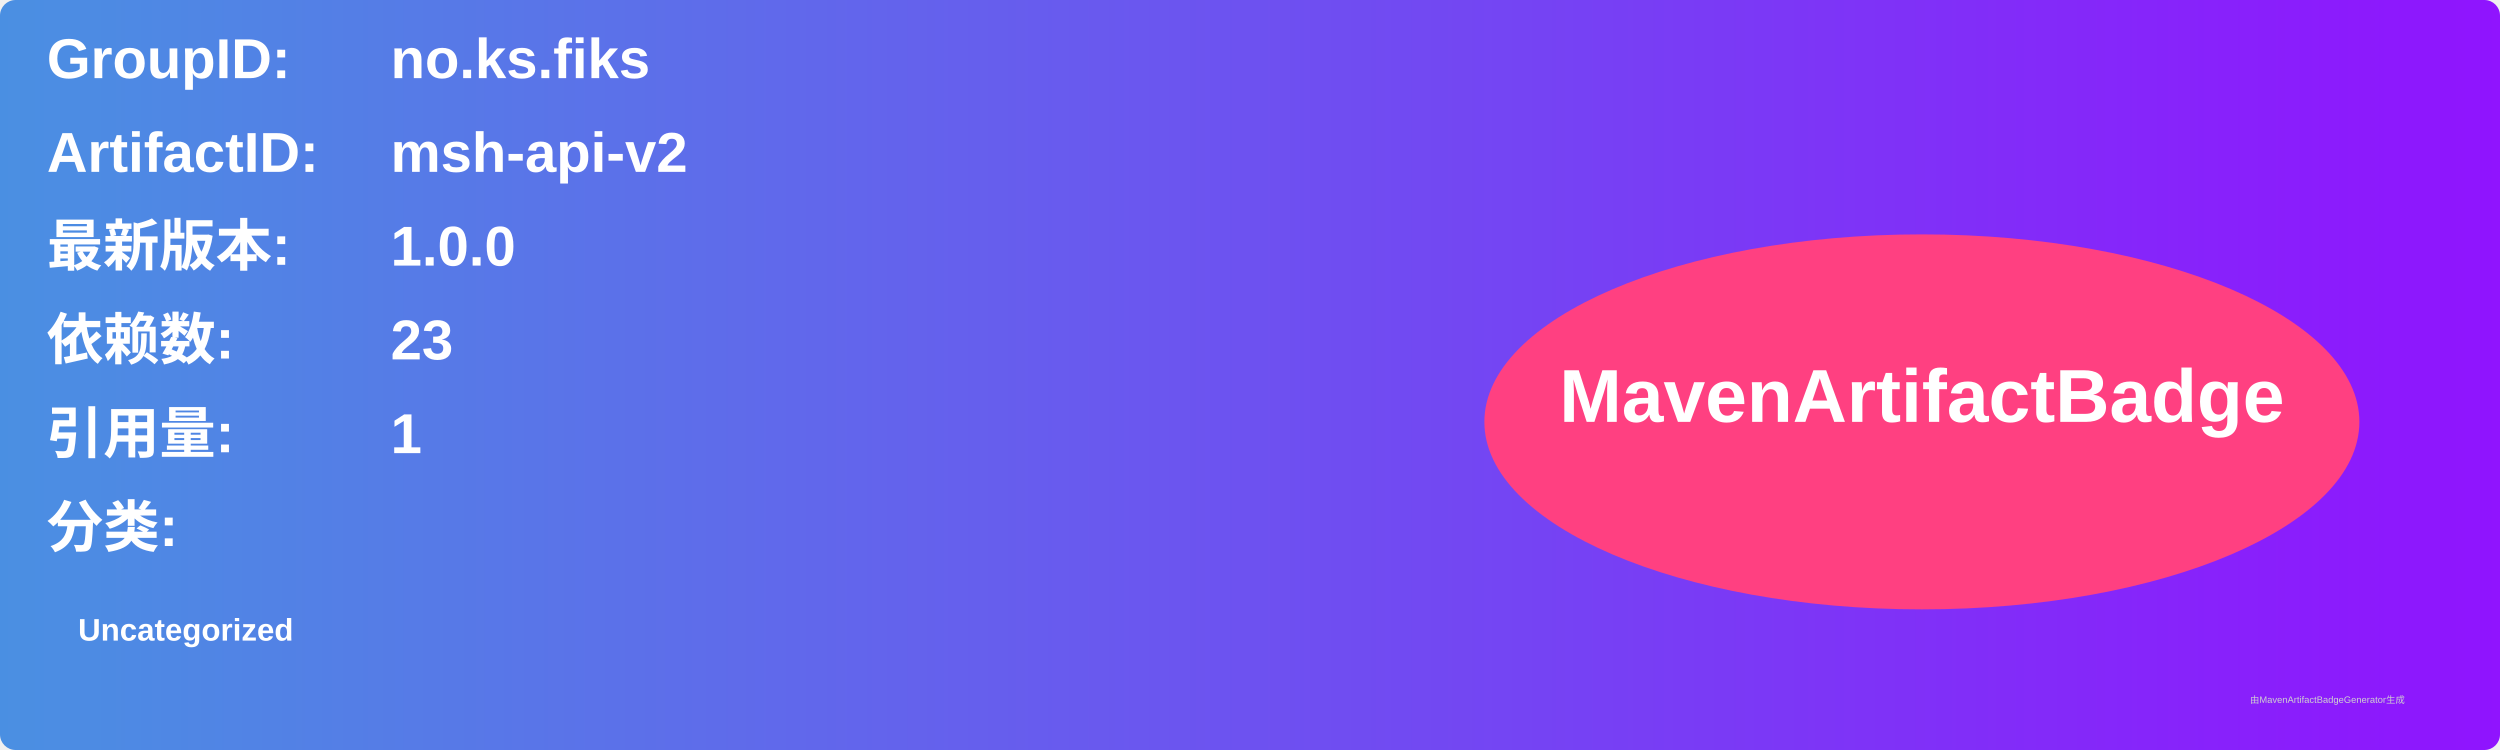
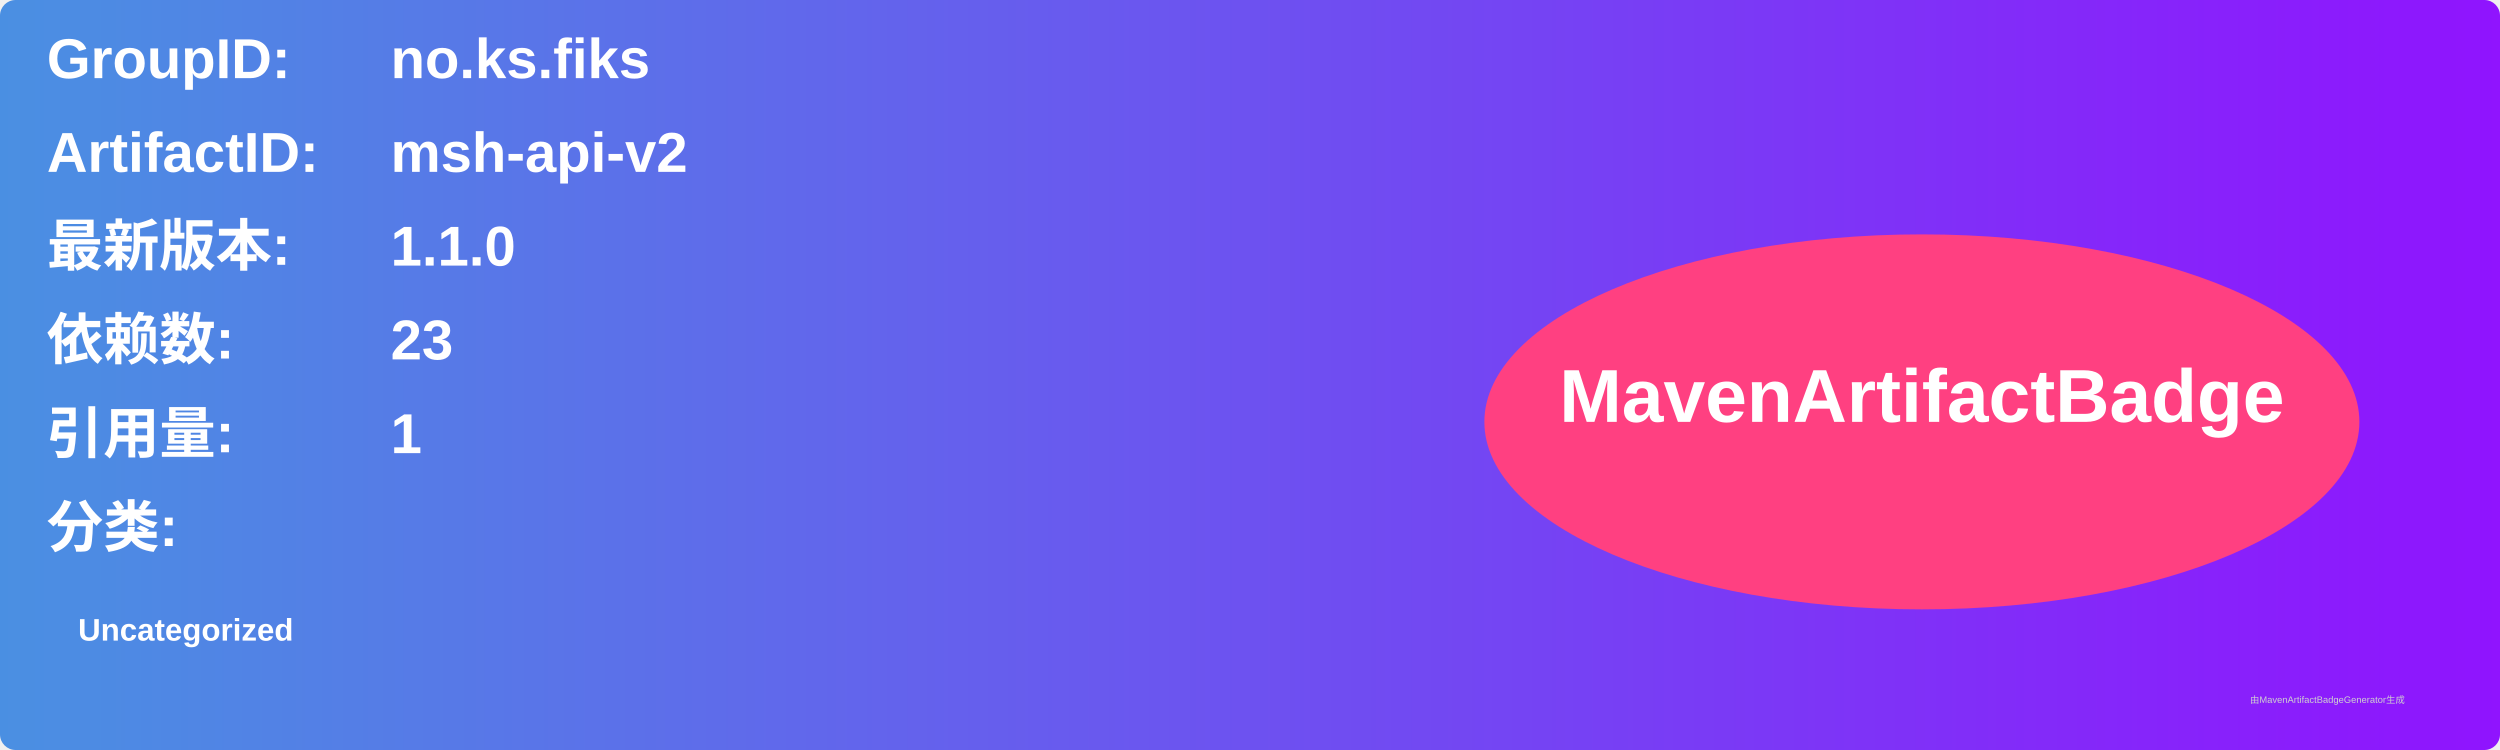
<svg xmlns="http://www.w3.org/2000/svg" width="800" height="240" viewBox="0 0 800 240">
  <linearGradient id="grad" x1="0%" y1="0%" x2="100%" y2="0%">
    <stop offset="0%" stop-color="#4a90e2" />
    <stop offset="100%" stop-color="#9013fe" />
  </linearGradient>
  <rect width="100%" height="100%" rx="5" ry="5" fill="url(#grad)" />
  <g transform="translate(15, 15)">
    <text x="0" y="10" font-family="Arial" font-size="18" fill="white" font-weight="bold" width="260">GroupID:</text>
    <text x="110" y="10" font-family="Arial" font-size="18" fill="white" font-weight="bold" width="460">no.ks.fiks</text>
    <text x="0" y="40" font-family="Arial" font-size="18" fill="white" font-weight="bold" width="260">ArtifactID:</text>
    <text x="110" y="40" font-family="Arial" font-size="18" fill="white" font-weight="bold" width="460">msh-api-v2</text>
    <text x="0" y="70" font-family="Arial" font-size="18" fill="white" font-weight="bold">最新版本:</text>
    <text x="110" y="70" font-family="Arial" font-size="18" fill="white" font-weight="bold">
-       <tspan font-weight="bold">1.0.0</tspan>
+       <tspan font-weight="bold">1.1.0</tspan>
    </text>
    <text x="0" y="100" font-family="Arial" font-size="18" fill="white" font-weight="bold">依赖数: </text>
    <text x="110" y="100" font-family="Arial" font-size="18" fill="white">
      <tspan font-weight="bold">23</tspan>
    </text>
    <text x="0" y="130" font-family="Arial" font-size="18" fill="white" font-weight="bold">引用量: </text>
    <text x="110" y="130" font-family="Arial" font-size="18" fill="white">
      <tspan font-weight="bold">1</tspan>
    </text>
    <text x="0" y="160" font-family="Arial" font-size="18" fill="white" font-weight="bold">分类:</text>
    <text x="10" y="190" font-family="Arial" font-size="10" fill="white">
      <tspan font-weight="bold">Uncategorized</tspan>
    </text>
    <ellipse cx="600" cy="120" rx="140" ry="60" fill="#ff4081" />
    <text x="600" y="120" text-anchor="middle" font-family="Arial" font-size="24" fill="white" font-weight="bold">MavenArtifactBadge</text>
  </g>
  <text x="720" y="225" font-family="Arial" font-size="3" fill="#d0d0d0">由MavenArtifactBadgeGenerator生成</text>
</svg>
